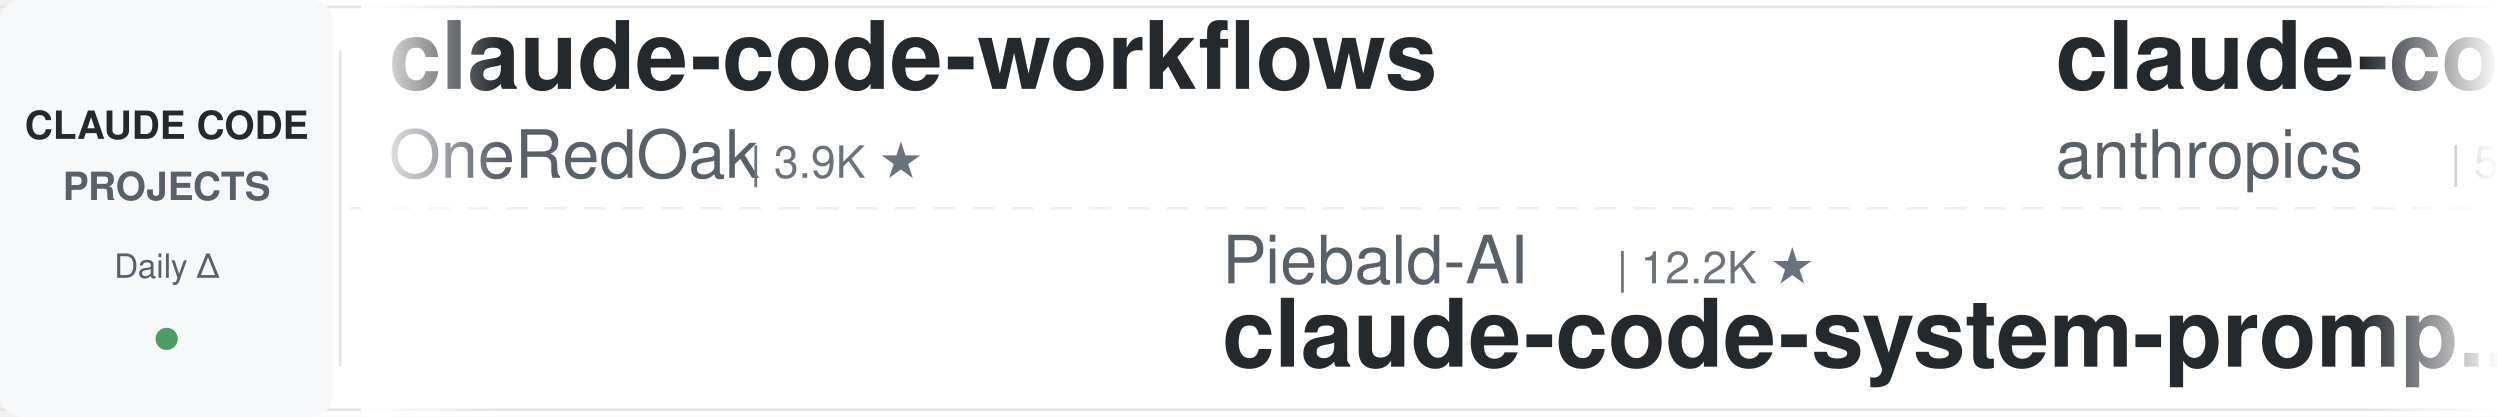
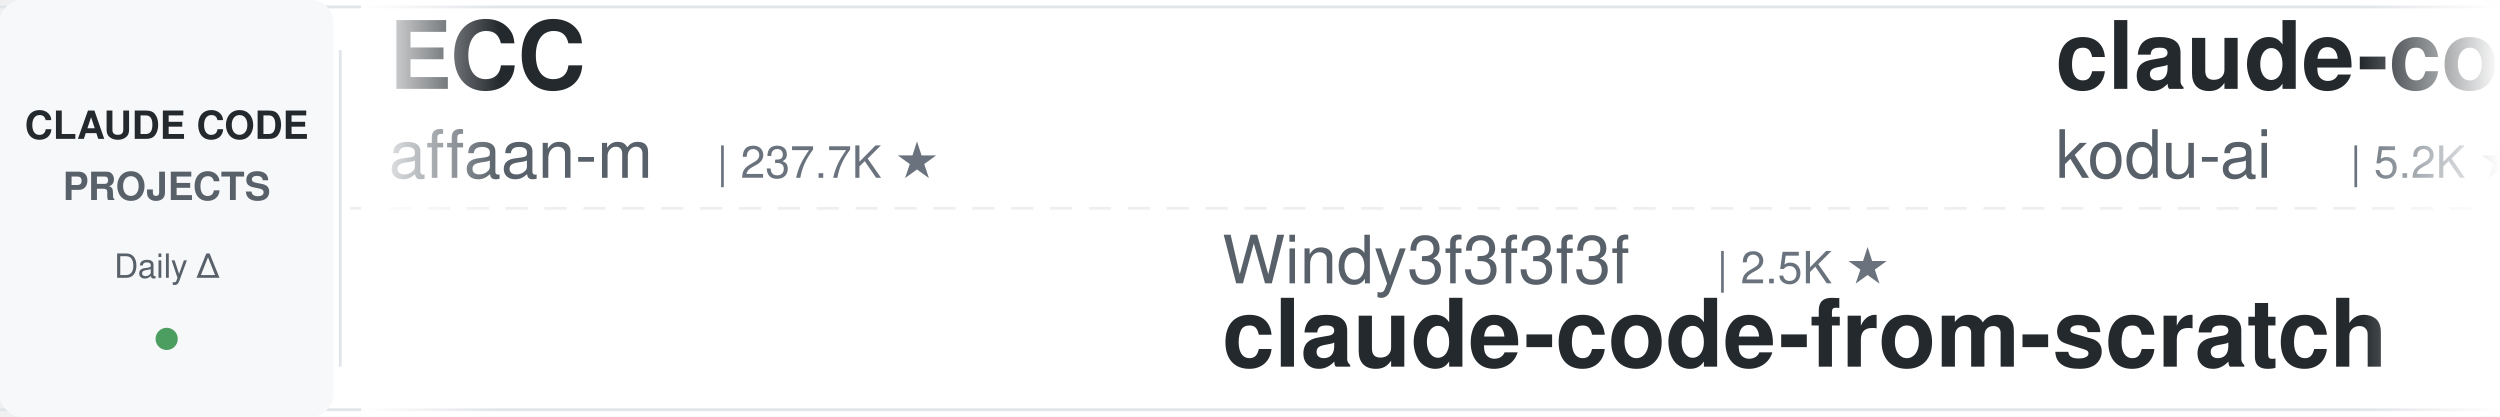
<svg xmlns="http://www.w3.org/2000/svg" width="900" height="150">
  <defs>
    <linearGradient id="leftFade" x1="0%" y1="0%" x2="100%" y2="0%">
      <stop offset="0%" style="stop-color:#ffffff;stop-opacity:1" />
      <stop offset="100%" style="stop-color:#ffffff;stop-opacity:0" />
    </linearGradient>
    <linearGradient id="rightFade" x1="0%" y1="0%" x2="100%" y2="0%">
      <stop offset="0%" style="stop-color:#ffffff;stop-opacity:0" />
      <stop offset="100%" style="stop-color:#ffffff;stop-opacity:1" />
    </linearGradient>
  </defs>
  <rect width="900" height="150" fill="#ffffff" rx="8" />
  <rect x="0" y="2" width="900" height="1" fill="#e1e4e8" />
  <rect x="0" y="147" width="900" height="1" fill="#e1e4e8" />
  <line x1="0" y1="75" x2="900" y2="75" stroke="#e1e4e8" stroke-width="1" stroke-dasharray="8 6" opacity="0.6" />
  <rect x="0" y="0" width="120" height="150" fill="#f6f8fa" rx="8" />
  <text x="60" y="50" font-family="-apple-system, BlinkMacSystemFont, 'Segoe UI', Helvetica, Arial, sans-serif" font-size="14" font-weight="600" fill="#24292e" text-anchor="middle">CLAUDE CODE</text>
  <text x="60" y="72" font-family="-apple-system, BlinkMacSystemFont, 'Segoe UI', Helvetica, Arial, sans-serif" font-size="14" font-weight="600" fill="#586069" text-anchor="middle">PROJECTS</text>
  <text x="60" y="100" font-family="-apple-system, BlinkMacSystemFont, 'Segoe UI', Helvetica, Arial, sans-serif" font-size="12" font-weight="500" fill="#586069" text-anchor="middle">Daily Δ</text>
  <circle cx="60" cy="122" r="4" fill="#22863a" opacity="0.8" />
  <rect x="122" y="18" width="1" height="114" fill="#e1e4e8" />
  <clipPath id="tickerClip">
    <rect x="130" y="0" width="770" height="150" />
  </clipPath>
  <g clip-path="url(#tickerClip)">
    <g id="tickerItems">
      <animateTransform attributeName="transform" attributeType="XML" type="translate" from="0 0" to="-3000 0" dur="54s" repeatCount="indefinite" />
      <g transform="translate(0, 0)">
-         <text x="140" y="32" font-family="-apple-system, BlinkMacSystemFont, 'Segoe UI', Helvetica, Arial, sans-serif" font-size="34" font-weight="600" fill="#24292e">claude-code-workflows</text>
-         <text x="140" y="64" font-family="-apple-system, BlinkMacSystemFont, 'Segoe UI', Helvetica, Arial, sans-serif" font-size="24" font-weight="400" fill="#586069">OneRedOak</text>
-         <text x="270" y="64" font-family="-apple-system, BlinkMacSystemFont, 'Segoe UI', Helvetica, Arial, sans-serif" font-size="16" font-weight="500" fill="#6a737d">| 3.9K ★</text>
+         <text x="140" y="32" font-family="-apple-system, BlinkMacSystemFont, 'Segoe UI', Helvetica, Arial, sans-serif" font-size="34" font-weight="600" fill="#24292e">ECC</text>
+         <text x="140" y="64" font-family="-apple-system, BlinkMacSystemFont, 'Segoe UI', Helvetica, Arial, sans-serif" font-size="24" font-weight="400" fill="#586069">affaan-m</text>
+         <text x="258" y="64" font-family="-apple-system, BlinkMacSystemFont, 'Segoe UI', Helvetica, Arial, sans-serif" font-size="16" font-weight="500" fill="#6a737d">| 237.7K ★</text>
      </g>
      <g transform="translate(300, 0)">
-         <text x="140" y="102" font-family="-apple-system, BlinkMacSystemFont, 'Segoe UI', Helvetica, Arial, sans-serif" font-size="24" font-weight="400" fill="#586069">Piebald-AI</text>
-         <text x="282" y="102" font-family="-apple-system, BlinkMacSystemFont, 'Segoe UI', Helvetica, Arial, sans-serif" font-size="16" font-weight="500" fill="#6a737d">| 12.2K ★</text>
-         <text x="140" y="132" font-family="-apple-system, BlinkMacSystemFont, 'Segoe UI', Helvetica, Arial, sans-serif" font-size="34" font-weight="600" fill="#24292e">claude-code-system-promp...</text>
+         <text x="140" y="102" font-family="-apple-system, BlinkMacSystemFont, 'Segoe UI', Helvetica, Arial, sans-serif" font-size="24" font-weight="400" fill="#586069">Windy3f3f3f3f</text>
+         <text x="318" y="102" font-family="-apple-system, BlinkMacSystemFont, 'Segoe UI', Helvetica, Arial, sans-serif" font-size="16" font-weight="500" fill="#6a737d">| 2.5K ★</text>
+         <text x="140" y="132" font-family="-apple-system, BlinkMacSystemFont, 'Segoe UI', Helvetica, Arial, sans-serif" font-size="34" font-weight="600" fill="#24292e">claude-code-from-scratch</text>
      </g>
      <g transform="translate(600, 0)">
-         <text x="140" y="32" font-family="-apple-system, BlinkMacSystemFont, 'Segoe UI', Helvetica, Arial, sans-serif" font-size="34" font-weight="600" fill="#24292e">claude-code-security-rev...</text>
-         <text x="140" y="64" font-family="-apple-system, BlinkMacSystemFont, 'Segoe UI', Helvetica, Arial, sans-serif" font-size="24" font-weight="400" fill="#586069">anthropics</text>
-         <text x="282" y="64" font-family="-apple-system, BlinkMacSystemFont, 'Segoe UI', Helvetica, Arial, sans-serif" font-size="16" font-weight="500" fill="#6a737d">| 5.7K ★</text>
+         <text x="140" y="32" font-family="-apple-system, BlinkMacSystemFont, 'Segoe UI', Helvetica, Arial, sans-serif" font-size="34" font-weight="600" fill="#24292e">claude-coder</text>
+         <text x="140" y="64" font-family="-apple-system, BlinkMacSystemFont, 'Segoe UI', Helvetica, Arial, sans-serif" font-size="24" font-weight="400" fill="#586069">kodu-ai</text>
+         <text x="246" y="64" font-family="-apple-system, BlinkMacSystemFont, 'Segoe UI', Helvetica, Arial, sans-serif" font-size="16" font-weight="500" fill="#6a737d">| 5.2K ★</text>
      </g>
      <g transform="translate(900, 0)">
-         <text x="140" y="102" font-family="-apple-system, BlinkMacSystemFont, 'Segoe UI', Helvetica, Arial, sans-serif" font-size="24" font-weight="400" fill="#586069">Maciek-roboblog</text>
-         <text x="342" y="102" font-family="-apple-system, BlinkMacSystemFont, 'Segoe UI', Helvetica, Arial, sans-serif" font-size="16" font-weight="500" fill="#6a737d">| 8.6K ★</text>
-         <text x="140" y="132" font-family="-apple-system, BlinkMacSystemFont, 'Segoe UI', Helvetica, Arial, sans-serif" font-size="34" font-weight="600" fill="#24292e">Claude-Code-Usage-Monito...</text>
+         <text x="140" y="102" font-family="-apple-system, BlinkMacSystemFont, 'Segoe UI', Helvetica, Arial, sans-serif" font-size="24" font-weight="400" fill="#586069">Donchitos</text>
+         <text x="270" y="102" font-family="-apple-system, BlinkMacSystemFont, 'Segoe UI', Helvetica, Arial, sans-serif" font-size="16" font-weight="500" fill="#6a737d">| 23.6K ★</text>
+         <text x="140" y="132" font-family="-apple-system, BlinkMacSystemFont, 'Segoe UI', Helvetica, Arial, sans-serif" font-size="34" font-weight="600" fill="#24292e">Claude-Code-Game-Studios</text>
      </g>
      <g transform="translate(1200, 0)">
-         <text x="140" y="32" font-family="-apple-system, BlinkMacSystemFont, 'Segoe UI', Helvetica, Arial, sans-serif" font-size="34" font-weight="600" fill="#24292e">andrej-karpathy-skills</text>
-         <text x="140" y="64" font-family="-apple-system, BlinkMacSystemFont, 'Segoe UI', Helvetica, Arial, sans-serif" font-size="24" font-weight="400" fill="#586069">multica-ai</text>
-         <text x="282" y="64" font-family="-apple-system, BlinkMacSystemFont, 'Segoe UI', Helvetica, Arial, sans-serif" font-size="16" font-weight="500" fill="#6a737d">| 199.5K ★</text>
+         <text x="140" y="32" font-family="-apple-system, BlinkMacSystemFont, 'Segoe UI', Helvetica, Arial, sans-serif" font-size="34" font-weight="600" fill="#24292e">Dive-into-Claude-Code</text>
+         <text x="140" y="64" font-family="-apple-system, BlinkMacSystemFont, 'Segoe UI', Helvetica, Arial, sans-serif" font-size="24" font-weight="400" fill="#586069">VILA-Lab</text>
+         <text x="258" y="64" font-family="-apple-system, BlinkMacSystemFont, 'Segoe UI', Helvetica, Arial, sans-serif" font-size="16" font-weight="500" fill="#6a737d">| 2.0K ★</text>
      </g>
      <g transform="translate(1500, 0)">
-         <text x="140" y="102" font-family="-apple-system, BlinkMacSystemFont, 'Segoe UI', Helvetica, Arial, sans-serif" font-size="24" font-weight="400" fill="#586069">jeremylongshore</text>
-         <text x="342" y="102" font-family="-apple-system, BlinkMacSystemFont, 'Segoe UI', Helvetica, Arial, sans-serif" font-size="16" font-weight="500" fill="#6a737d">| 2.6K ★</text>
-         <text x="140" y="132" font-family="-apple-system, BlinkMacSystemFont, 'Segoe UI', Helvetica, Arial, sans-serif" font-size="34" font-weight="600" fill="#24292e">claude-code-plugins-plus...</text>
+         <text x="140" y="102" font-family="-apple-system, BlinkMacSystemFont, 'Segoe UI', Helvetica, Arial, sans-serif" font-size="24" font-weight="400" fill="#586069">frankbria</text>
+         <text x="270" y="102" font-family="-apple-system, BlinkMacSystemFont, 'Segoe UI', Helvetica, Arial, sans-serif" font-size="16" font-weight="500" fill="#6a737d">| 9.6K ★</text>
+         <text x="140" y="132" font-family="-apple-system, BlinkMacSystemFont, 'Segoe UI', Helvetica, Arial, sans-serif" font-size="34" font-weight="600" fill="#24292e">ralph-claude-code</text>
      </g>
      <g transform="translate(1800, 0)">
-         <text x="140" y="32" font-family="-apple-system, BlinkMacSystemFont, 'Segoe UI', Helvetica, Arial, sans-serif" font-size="34" font-weight="600" fill="#24292e">claude-code-router</text>
-         <text x="140" y="64" font-family="-apple-system, BlinkMacSystemFont, 'Segoe UI', Helvetica, Arial, sans-serif" font-size="24" font-weight="400" fill="#586069">musistudio</text>
-         <text x="282" y="64" font-family="-apple-system, BlinkMacSystemFont, 'Segoe UI', Helvetica, Arial, sans-serif" font-size="16" font-weight="500" fill="#6a737d">| 36.4K ★</text>
+         <text x="140" y="32" font-family="-apple-system, BlinkMacSystemFont, 'Segoe UI', Helvetica, Arial, sans-serif" font-size="34" font-weight="600" fill="#24292e">Claude-Code-Source-Study</text>
+         <text x="140" y="64" font-family="-apple-system, BlinkMacSystemFont, 'Segoe UI', Helvetica, Arial, sans-serif" font-size="24" font-weight="400" fill="#586069">luyao618</text>
+         <text x="258" y="64" font-family="-apple-system, BlinkMacSystemFont, 'Segoe UI', Helvetica, Arial, sans-serif" font-size="16" font-weight="500" fill="#6a737d">| 1.6K ★</text>
      </g>
      <g transform="translate(2100, 0)">
-         <text x="140" y="102" font-family="-apple-system, BlinkMacSystemFont, 'Segoe UI', Helvetica, Arial, sans-serif" font-size="24" font-weight="400" fill="#586069">luyao618</text>
-         <text x="258" y="102" font-family="-apple-system, BlinkMacSystemFont, 'Segoe UI', Helvetica, Arial, sans-serif" font-size="16" font-weight="500" fill="#6a737d">| 1.6K ★</text>
-         <text x="140" y="132" font-family="-apple-system, BlinkMacSystemFont, 'Segoe UI', Helvetica, Arial, sans-serif" font-size="34" font-weight="600" fill="#24292e">Claude-Code-Source-Study</text>
+         <text x="140" y="102" font-family="-apple-system, BlinkMacSystemFont, 'Segoe UI', Helvetica, Arial, sans-serif" font-size="24" font-weight="400" fill="#586069">ding113</text>
+         <text x="246" y="102" font-family="-apple-system, BlinkMacSystemFont, 'Segoe UI', Helvetica, Arial, sans-serif" font-size="16" font-weight="500" fill="#6a737d">| 3.3K ★</text>
+         <text x="140" y="132" font-family="-apple-system, BlinkMacSystemFont, 'Segoe UI', Helvetica, Arial, sans-serif" font-size="34" font-weight="600" fill="#24292e">claude-code-hub</text>
      </g>
      <g transform="translate(2400, 0)">
-         <text x="140" y="32" font-family="-apple-system, BlinkMacSystemFont, 'Segoe UI', Helvetica, Arial, sans-serif" font-size="34" font-weight="600" fill="#24292e">sc-claude-code-files</text>
-         <text x="140" y="64" font-family="-apple-system, BlinkMacSystemFont, 'Segoe UI', Helvetica, Arial, sans-serif" font-size="24" font-weight="400" fill="#586069">https-deeplearning-ai</text>
-         <text x="414" y="64" font-family="-apple-system, BlinkMacSystemFont, 'Segoe UI', Helvetica, Arial, sans-serif" font-size="16" font-weight="500" fill="#6a737d">| 538 ★</text>
+         <text x="140" y="32" font-family="-apple-system, BlinkMacSystemFont, 'Segoe UI', Helvetica, Arial, sans-serif" font-size="34" font-weight="600" fill="#24292e">claude-code-rust</text>
+         <text x="140" y="64" font-family="-apple-system, BlinkMacSystemFont, 'Segoe UI', Helvetica, Arial, sans-serif" font-size="24" font-weight="400" fill="#586069">lorryjovens-hub</text>
+         <text x="342" y="64" font-family="-apple-system, BlinkMacSystemFont, 'Segoe UI', Helvetica, Arial, sans-serif" font-size="16" font-weight="500" fill="#6a737d">| 1.7K ★</text>
      </g>
      <g transform="translate(2700, 0)">
-         <text x="140" y="102" font-family="-apple-system, BlinkMacSystemFont, 'Segoe UI', Helvetica, Arial, sans-serif" font-size="24" font-weight="400" fill="#586069">FlorianBruniaux</text>
-         <text x="342" y="102" font-family="-apple-system, BlinkMacSystemFont, 'Segoe UI', Helvetica, Arial, sans-serif" font-size="16" font-weight="500" fill="#6a737d">| 5.7K ★</text>
-         <text x="140" y="132" font-family="-apple-system, BlinkMacSystemFont, 'Segoe UI', Helvetica, Arial, sans-serif" font-size="34" font-weight="600" fill="#24292e">claude-code-ultimate-gui...</text>
+         <text x="140" y="102" font-family="-apple-system, BlinkMacSystemFont, 'Segoe UI', Helvetica, Arial, sans-serif" font-size="24" font-weight="400" fill="#586069">JrCx7scC</text>
+         <text x="258" y="102" font-family="-apple-system, BlinkMacSystemFont, 'Segoe UI', Helvetica, Arial, sans-serif" font-size="16" font-weight="500" fill="#6a737d">| 372 ★</text>
+         <text x="140" y="132" font-family="-apple-system, BlinkMacSystemFont, 'Segoe UI', Helvetica, Arial, sans-serif" font-size="34" font-weight="600" fill="#24292e">claude-code-source</text>
      </g>
      <g transform="translate(3000, 0)">
-         <text x="140" y="32" font-family="-apple-system, BlinkMacSystemFont, 'Segoe UI', Helvetica, Arial, sans-serif" font-size="34" font-weight="600" fill="#24292e">claude-code-workflows</text>
-         <text x="140" y="64" font-family="-apple-system, BlinkMacSystemFont, 'Segoe UI', Helvetica, Arial, sans-serif" font-size="24" font-weight="400" fill="#586069">OneRedOak</text>
-         <text x="270" y="64" font-family="-apple-system, BlinkMacSystemFont, 'Segoe UI', Helvetica, Arial, sans-serif" font-size="16" font-weight="500" fill="#6a737d">| 3.9K ★</text>
+         <text x="140" y="32" font-family="-apple-system, BlinkMacSystemFont, 'Segoe UI', Helvetica, Arial, sans-serif" font-size="34" font-weight="600" fill="#24292e">ECC</text>
+         <text x="140" y="64" font-family="-apple-system, BlinkMacSystemFont, 'Segoe UI', Helvetica, Arial, sans-serif" font-size="24" font-weight="400" fill="#586069">affaan-m</text>
+         <text x="258" y="64" font-family="-apple-system, BlinkMacSystemFont, 'Segoe UI', Helvetica, Arial, sans-serif" font-size="16" font-weight="500" fill="#6a737d">| 237.7K ★</text>
      </g>
      <g transform="translate(3300, 0)">
-         <text x="140" y="102" font-family="-apple-system, BlinkMacSystemFont, 'Segoe UI', Helvetica, Arial, sans-serif" font-size="24" font-weight="400" fill="#586069">Piebald-AI</text>
-         <text x="282" y="102" font-family="-apple-system, BlinkMacSystemFont, 'Segoe UI', Helvetica, Arial, sans-serif" font-size="16" font-weight="500" fill="#6a737d">| 12.2K ★</text>
-         <text x="140" y="132" font-family="-apple-system, BlinkMacSystemFont, 'Segoe UI', Helvetica, Arial, sans-serif" font-size="34" font-weight="600" fill="#24292e">claude-code-system-promp...</text>
+         <text x="140" y="102" font-family="-apple-system, BlinkMacSystemFont, 'Segoe UI', Helvetica, Arial, sans-serif" font-size="24" font-weight="400" fill="#586069">Windy3f3f3f3f</text>
+         <text x="318" y="102" font-family="-apple-system, BlinkMacSystemFont, 'Segoe UI', Helvetica, Arial, sans-serif" font-size="16" font-weight="500" fill="#6a737d">| 2.5K ★</text>
+         <text x="140" y="132" font-family="-apple-system, BlinkMacSystemFont, 'Segoe UI', Helvetica, Arial, sans-serif" font-size="34" font-weight="600" fill="#24292e">claude-code-from-scratch</text>
      </g>
      <g transform="translate(3600, 0)">
-         <text x="140" y="32" font-family="-apple-system, BlinkMacSystemFont, 'Segoe UI', Helvetica, Arial, sans-serif" font-size="34" font-weight="600" fill="#24292e">claude-code-security-rev...</text>
-         <text x="140" y="64" font-family="-apple-system, BlinkMacSystemFont, 'Segoe UI', Helvetica, Arial, sans-serif" font-size="24" font-weight="400" fill="#586069">anthropics</text>
-         <text x="282" y="64" font-family="-apple-system, BlinkMacSystemFont, 'Segoe UI', Helvetica, Arial, sans-serif" font-size="16" font-weight="500" fill="#6a737d">| 5.7K ★</text>
+         <text x="140" y="32" font-family="-apple-system, BlinkMacSystemFont, 'Segoe UI', Helvetica, Arial, sans-serif" font-size="34" font-weight="600" fill="#24292e">claude-coder</text>
+         <text x="140" y="64" font-family="-apple-system, BlinkMacSystemFont, 'Segoe UI', Helvetica, Arial, sans-serif" font-size="24" font-weight="400" fill="#586069">kodu-ai</text>
+         <text x="246" y="64" font-family="-apple-system, BlinkMacSystemFont, 'Segoe UI', Helvetica, Arial, sans-serif" font-size="16" font-weight="500" fill="#6a737d">| 5.2K ★</text>
      </g>
      <g transform="translate(3900, 0)">
-         <text x="140" y="102" font-family="-apple-system, BlinkMacSystemFont, 'Segoe UI', Helvetica, Arial, sans-serif" font-size="24" font-weight="400" fill="#586069">Maciek-roboblog</text>
-         <text x="342" y="102" font-family="-apple-system, BlinkMacSystemFont, 'Segoe UI', Helvetica, Arial, sans-serif" font-size="16" font-weight="500" fill="#6a737d">| 8.6K ★</text>
-         <text x="140" y="132" font-family="-apple-system, BlinkMacSystemFont, 'Segoe UI', Helvetica, Arial, sans-serif" font-size="34" font-weight="600" fill="#24292e">Claude-Code-Usage-Monito...</text>
+         <text x="140" y="102" font-family="-apple-system, BlinkMacSystemFont, 'Segoe UI', Helvetica, Arial, sans-serif" font-size="24" font-weight="400" fill="#586069">Donchitos</text>
+         <text x="270" y="102" font-family="-apple-system, BlinkMacSystemFont, 'Segoe UI', Helvetica, Arial, sans-serif" font-size="16" font-weight="500" fill="#6a737d">| 23.6K ★</text>
+         <text x="140" y="132" font-family="-apple-system, BlinkMacSystemFont, 'Segoe UI', Helvetica, Arial, sans-serif" font-size="34" font-weight="600" fill="#24292e">Claude-Code-Game-Studios</text>
      </g>
    </g>
  </g>
  <rect x="130" y="0" width="50" height="150" fill="url(#leftFade)" />
  <rect x="850" y="0" width="50" height="150" fill="url(#rightFade)" />
</svg>
